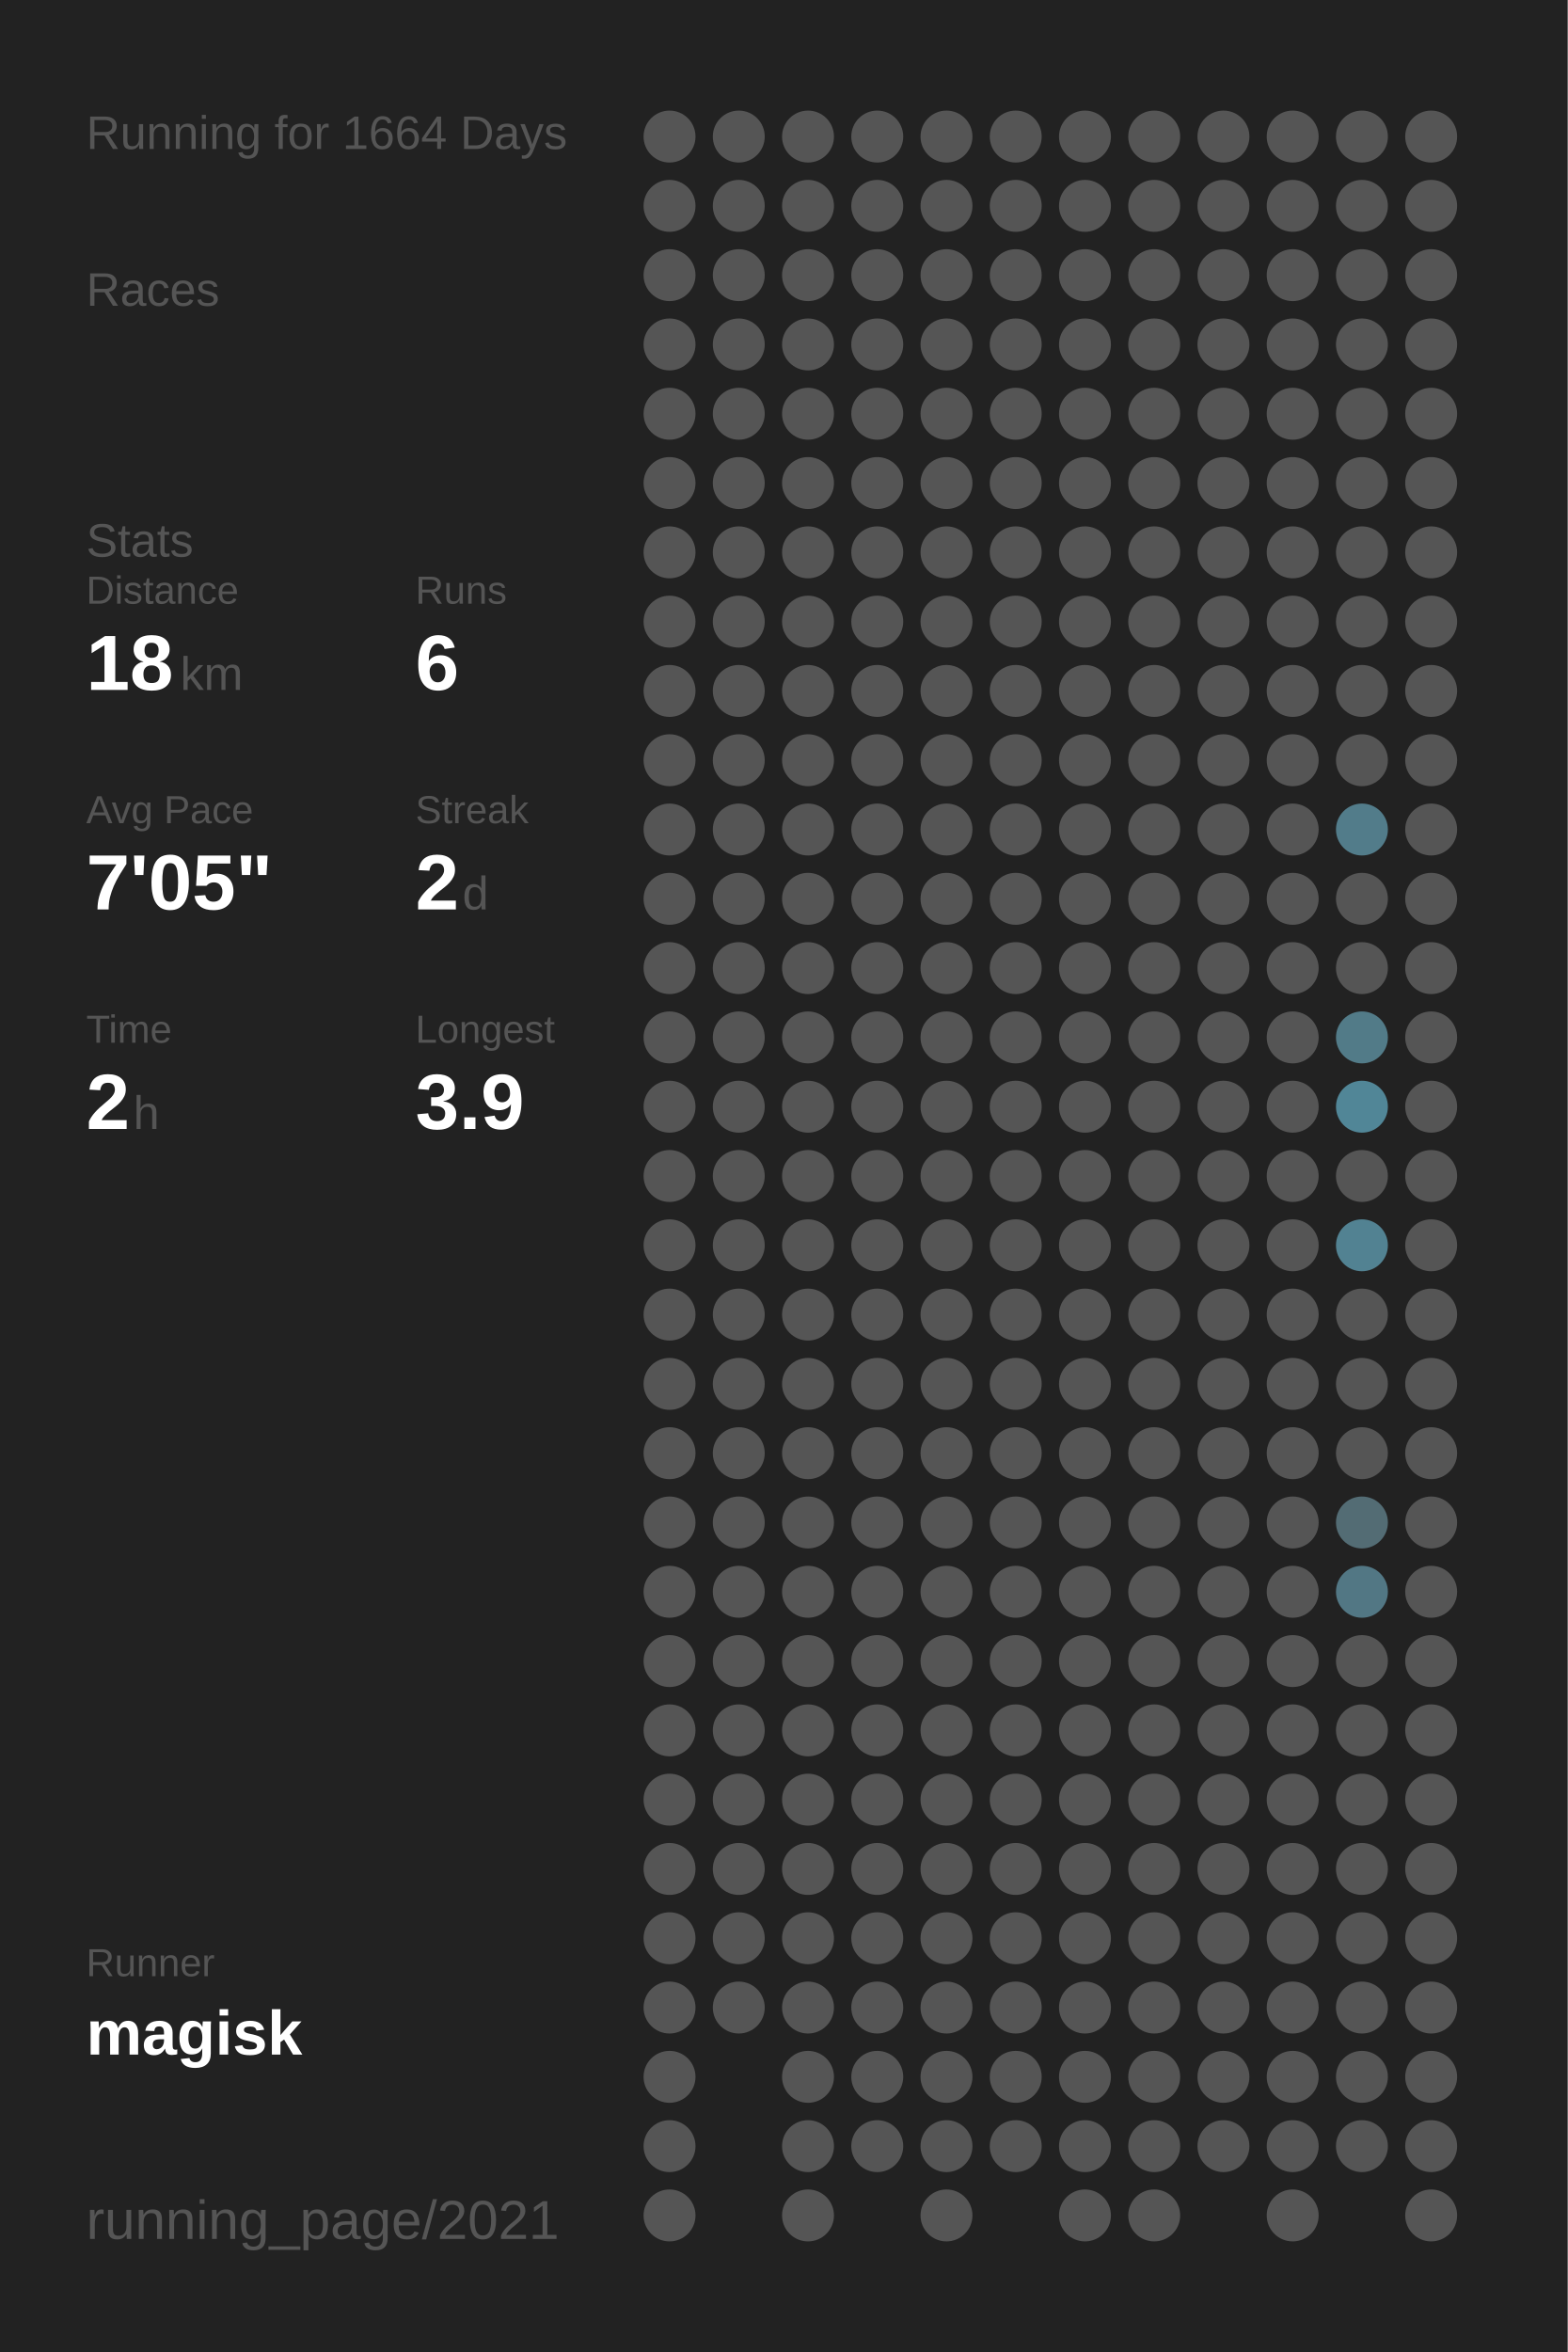
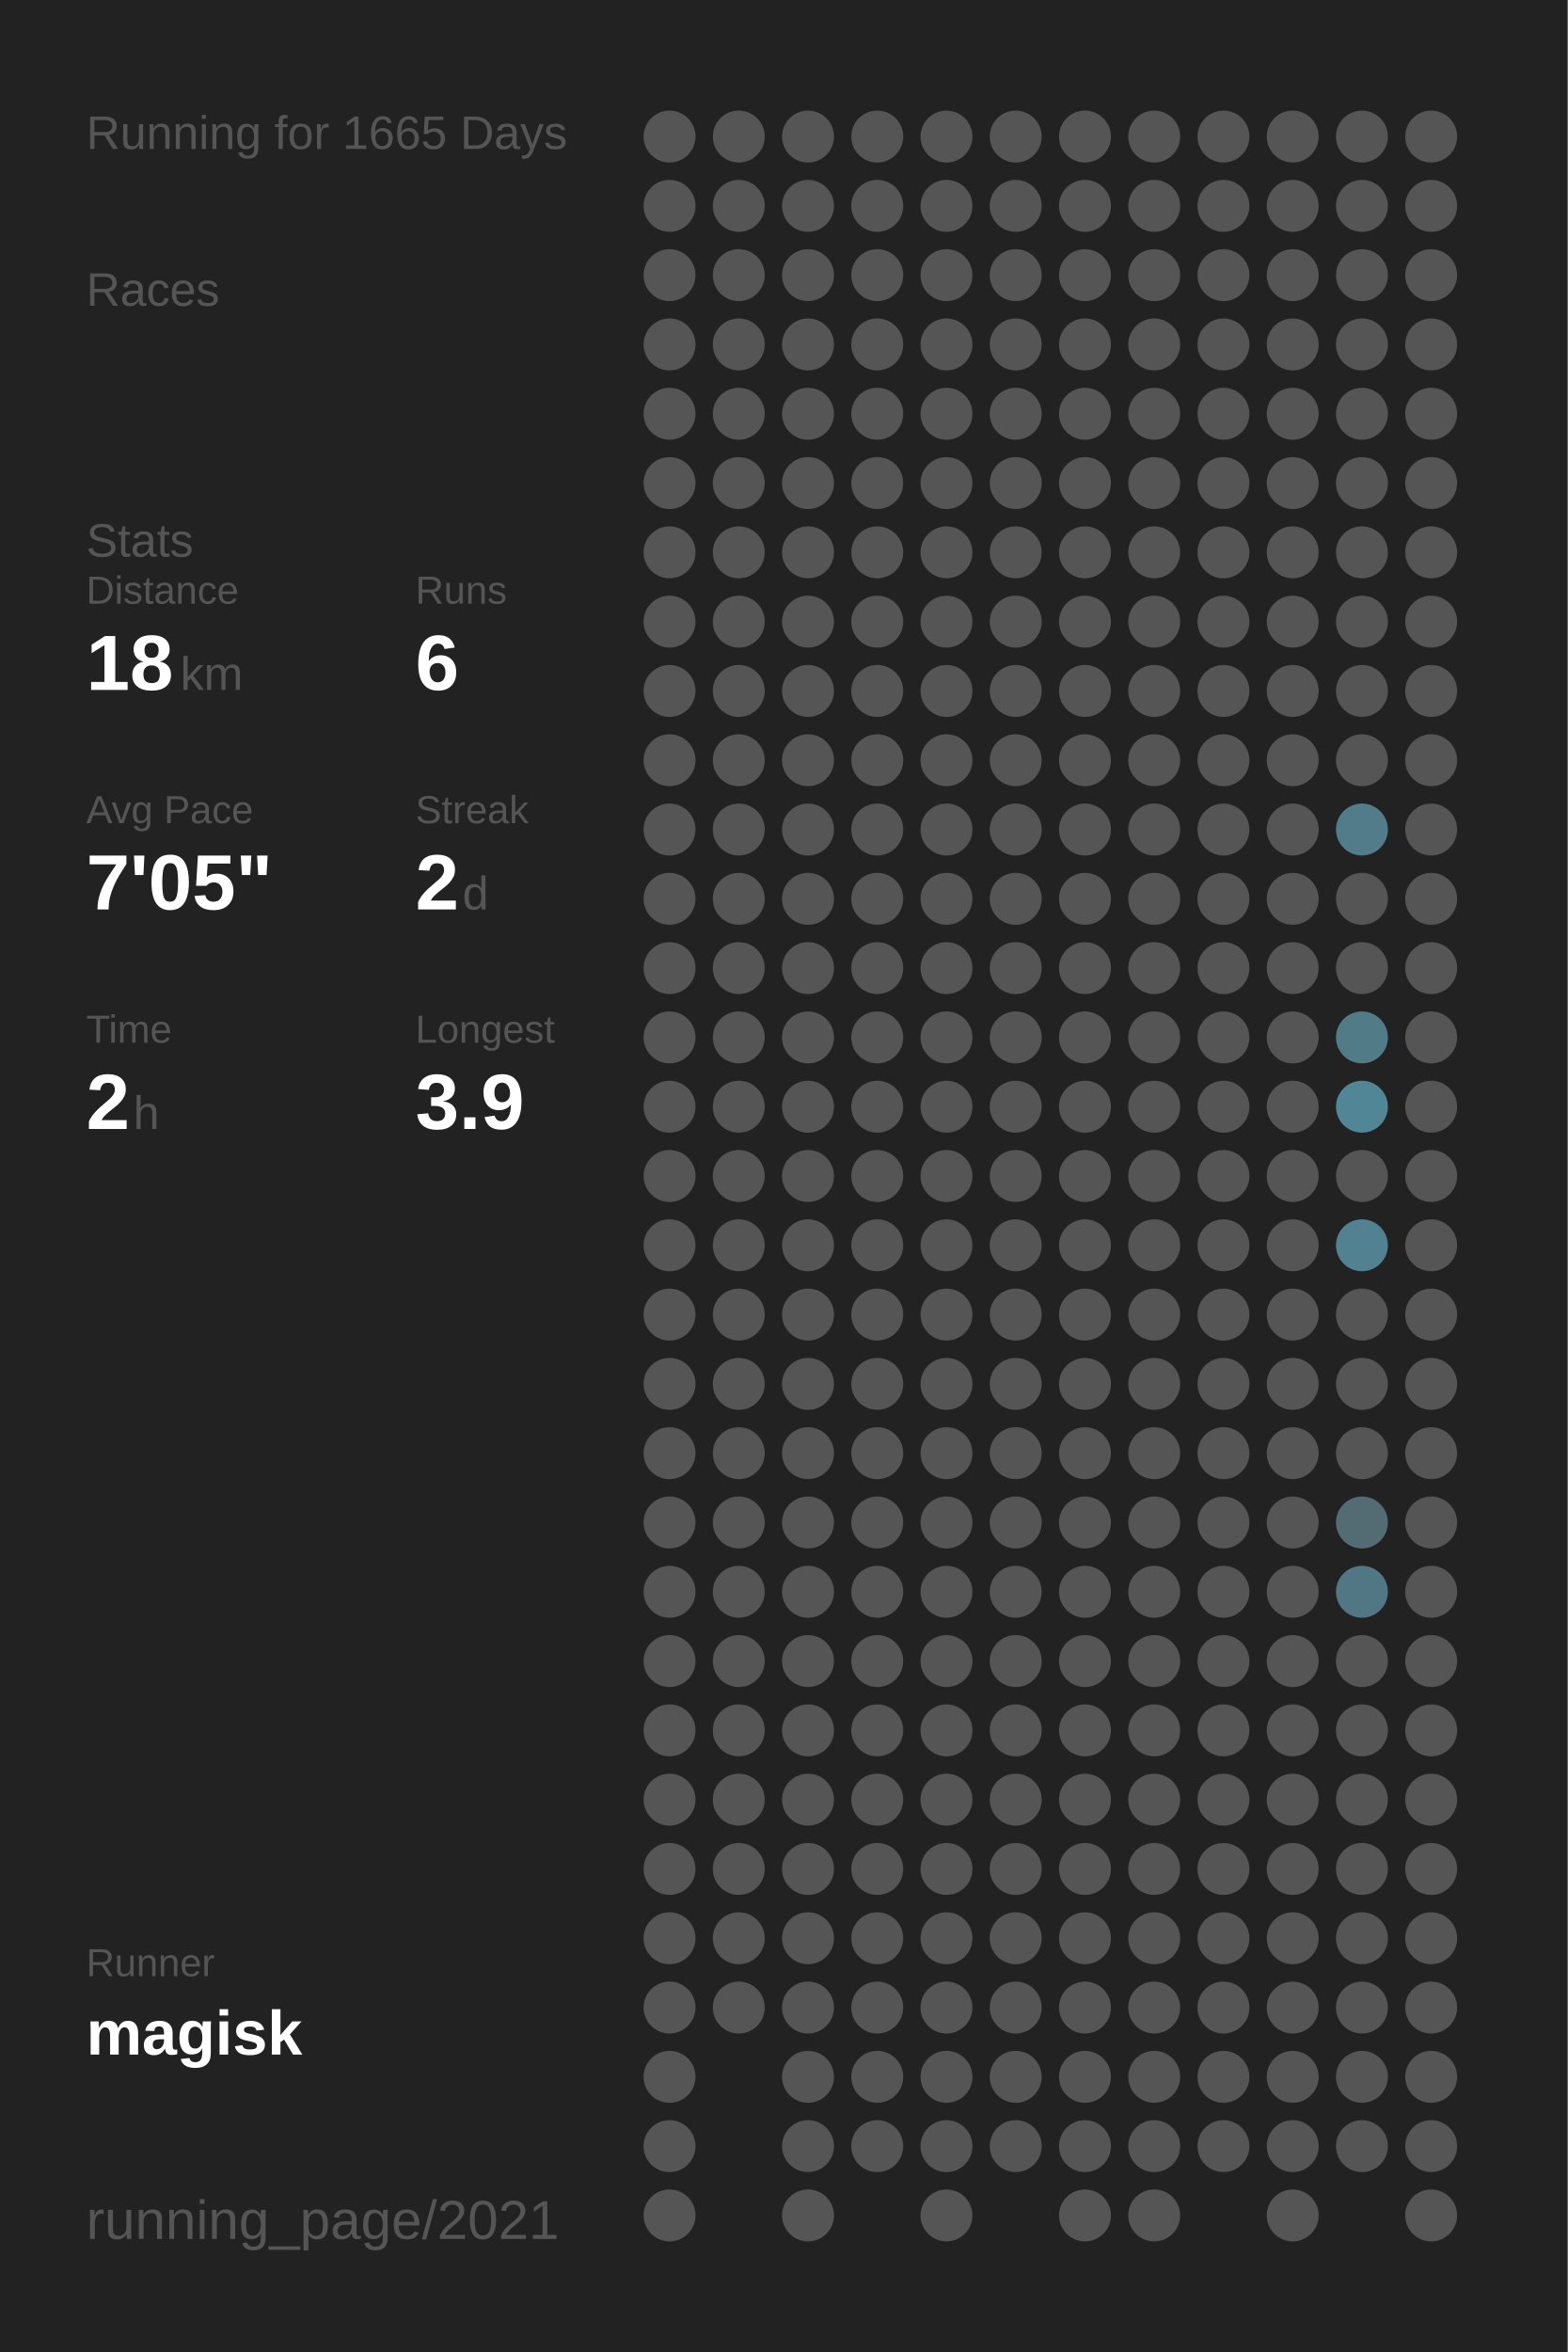
<svg xmlns="http://www.w3.org/2000/svg" baseProfile="full" height="300mm" version="1.1" viewBox="0,0,200,300" width="200mm">
  <defs />
  <rect fill="#222222" height="300" width="200" x="0" y="0" />
-   <text fill="#555555" style="font-size:6px; font-family:Arial;" x="11" y="19">Running for 1664 Days</text>
+   <text fill="#555555" style="font-size:6px; font-family:Arial;" x="11" y="19">Running for 1665 Days</text>
  <text fill="#555555" style="font-size:6px; font-family:Arial;" x="11" y="39">Races</text>
  <text fill="#555555" style="font-size:6px; font-family:Arial;" x="11" y="71">Stats</text>
  <text fill="#555555" style="font-size:5px; font-family:Arial;" x="11" y="77">Distance</text>
  <text fill="#FFFFFF" style="font-size:10px; font-family:Arial; font-weight:bold;" x="11" y="88">18</text>
  <text fill="#555555" style="font-size:6px; font-family:Arial;" x="23" y="88">km</text>
  <text fill="#555555" style="font-size:5px; font-family:Arial;" x="53" y="77">Runs</text>
  <text fill="#FFFFFF" style="font-size:10px; font-family:Arial; font-weight:bold;" x="53" y="88">6</text>
  <text fill="#555555" style="font-size:5px; font-family:Arial;" x="11" y="105">Avg Pace</text>
  <text fill="#FFFFFF" style="font-size:10px; font-family:Arial; font-weight:bold;" x="11" y="116">7'05"</text>
  <text fill="#555555" style="font-size:5px; font-family:Arial;" x="53" y="105">Streak</text>
  <text fill="#FFFFFF" style="font-size:10px; font-family:Arial; font-weight:bold;" x="53" y="116">2</text>
  <text fill="#555555" style="font-size:6px; font-family:Arial;" x="59" y="116">d</text>
  <text fill="#555555" style="font-size:5px; font-family:Arial;" x="11" y="133">Time</text>
  <text fill="#FFFFFF" style="font-size:10px; font-family:Arial; font-weight:bold;" x="11" y="144">2</text>
  <text fill="#555555" style="font-size:6px; font-family:Arial;" x="17" y="144">h</text>
  <text fill="#555555" style="font-size:5px; font-family:Arial;" x="53" y="133">Longest</text>
  <text fill="#FFFFFF" style="font-size:10px; font-family:Arial; font-weight:bold;" x="53" y="144">3.9</text>
  <text fill="#555555" style="font-size:5px; font-family:Arial;" x="11" y="252.065">Runner</text>
  <text fill="#FFFFFF" style="font-size:8px; font-family:Arial; font-weight:bold;" x="11" y="262.065">magisk</text>
  <text fill="#555555" style="font-size:7px; font-family:Arial;" x="11" y="285.581">running_page/2021</text>
  <circle cx="85.417" cy="17.419" fill="#555555" r="3.312" />
  <circle cx="85.417" cy="26.258" fill="#555555" r="3.312" />
  <circle cx="85.417" cy="35.097" fill="#555555" r="3.312" />
  <circle cx="85.417" cy="43.935" fill="#555555" r="3.312" />
  <circle cx="85.417" cy="52.774" fill="#555555" r="3.312" />
  <circle cx="85.417" cy="61.613" fill="#555555" r="3.312" />
  <circle cx="85.417" cy="70.452" fill="#555555" r="3.312" />
  <circle cx="85.417" cy="79.29" fill="#555555" r="3.312" />
  <circle cx="85.417" cy="88.129" fill="#555555" r="3.312" />
  <circle cx="85.417" cy="96.968" fill="#555555" r="3.312" />
  <circle cx="85.417" cy="105.806" fill="#555555" r="3.312" />
  <circle cx="85.417" cy="114.645" fill="#555555" r="3.312" />
  <circle cx="85.417" cy="123.484" fill="#555555" r="3.312" />
  <circle cx="85.417" cy="132.323" fill="#555555" r="3.312" />
  <circle cx="85.417" cy="141.161" fill="#555555" r="3.312" />
  <circle cx="85.417" cy="150" fill="#555555" r="3.312" />
  <circle cx="85.417" cy="158.839" fill="#555555" r="3.312" />
  <circle cx="85.417" cy="167.677" fill="#555555" r="3.312" />
  <circle cx="85.417" cy="176.516" fill="#555555" r="3.312" />
  <circle cx="85.417" cy="185.355" fill="#555555" r="3.312" />
  <circle cx="85.417" cy="194.194" fill="#555555" r="3.312" />
  <circle cx="85.417" cy="203.032" fill="#555555" r="3.312" />
  <circle cx="85.417" cy="211.871" fill="#555555" r="3.312" />
  <circle cx="85.417" cy="220.71" fill="#555555" r="3.312" />
  <circle cx="85.417" cy="229.548" fill="#555555" r="3.312" />
  <circle cx="85.417" cy="238.387" fill="#555555" r="3.312" />
  <circle cx="85.417" cy="247.226" fill="#555555" r="3.312" />
  <circle cx="85.417" cy="256.065" fill="#555555" r="3.312" />
  <circle cx="85.417" cy="264.903" fill="#555555" r="3.312" />
  <circle cx="85.417" cy="273.742" fill="#555555" r="3.312" />
  <circle cx="85.417" cy="282.581" fill="#555555" r="3.312" />
  <circle cx="94.25" cy="17.419" fill="#555555" r="3.312" />
  <circle cx="94.25" cy="26.258" fill="#555555" r="3.312" />
  <circle cx="94.25" cy="35.097" fill="#555555" r="3.312" />
  <circle cx="94.25" cy="43.935" fill="#555555" r="3.312" />
  <circle cx="94.25" cy="52.774" fill="#555555" r="3.312" />
  <circle cx="94.25" cy="61.613" fill="#555555" r="3.312" />
  <circle cx="94.25" cy="70.452" fill="#555555" r="3.312" />
  <circle cx="94.25" cy="79.29" fill="#555555" r="3.312" />
  <circle cx="94.25" cy="88.129" fill="#555555" r="3.312" />
  <circle cx="94.25" cy="96.968" fill="#555555" r="3.312" />
  <circle cx="94.25" cy="105.806" fill="#555555" r="3.312" />
  <circle cx="94.25" cy="114.645" fill="#555555" r="3.312" />
  <circle cx="94.25" cy="123.484" fill="#555555" r="3.312" />
  <circle cx="94.25" cy="132.323" fill="#555555" r="3.312" />
  <circle cx="94.25" cy="141.161" fill="#555555" r="3.312" />
  <circle cx="94.25" cy="150" fill="#555555" r="3.312" />
  <circle cx="94.25" cy="158.839" fill="#555555" r="3.312" />
  <circle cx="94.25" cy="167.677" fill="#555555" r="3.312" />
  <circle cx="94.25" cy="176.516" fill="#555555" r="3.312" />
  <circle cx="94.25" cy="185.355" fill="#555555" r="3.312" />
  <circle cx="94.25" cy="194.194" fill="#555555" r="3.312" />
  <circle cx="94.25" cy="203.032" fill="#555555" r="3.312" />
  <circle cx="94.25" cy="211.871" fill="#555555" r="3.312" />
  <circle cx="94.25" cy="220.71" fill="#555555" r="3.312" />
  <circle cx="94.25" cy="229.548" fill="#555555" r="3.312" />
  <circle cx="94.25" cy="238.387" fill="#555555" r="3.312" />
  <circle cx="94.25" cy="247.226" fill="#555555" r="3.312" />
  <circle cx="94.25" cy="256.065" fill="#555555" r="3.312" />
  <circle cx="103.083" cy="17.419" fill="#555555" r="3.312" />
  <circle cx="103.083" cy="26.258" fill="#555555" r="3.312" />
  <circle cx="103.083" cy="35.097" fill="#555555" r="3.312" />
  <circle cx="103.083" cy="43.935" fill="#555555" r="3.312" />
  <circle cx="103.083" cy="52.774" fill="#555555" r="3.312" />
  <circle cx="103.083" cy="61.613" fill="#555555" r="3.312" />
  <circle cx="103.083" cy="70.452" fill="#555555" r="3.312" />
  <circle cx="103.083" cy="79.29" fill="#555555" r="3.312" />
  <circle cx="103.083" cy="88.129" fill="#555555" r="3.312" />
  <circle cx="103.083" cy="96.968" fill="#555555" r="3.312" />
  <circle cx="103.083" cy="105.806" fill="#555555" r="3.312" />
  <circle cx="103.083" cy="114.645" fill="#555555" r="3.312" />
  <circle cx="103.083" cy="123.484" fill="#555555" r="3.312" />
  <circle cx="103.083" cy="132.323" fill="#555555" r="3.312" />
  <circle cx="103.083" cy="141.161" fill="#555555" r="3.312" />
  <circle cx="103.083" cy="150" fill="#555555" r="3.312" />
  <circle cx="103.083" cy="158.839" fill="#555555" r="3.312" />
  <circle cx="103.083" cy="167.677" fill="#555555" r="3.312" />
  <circle cx="103.083" cy="176.516" fill="#555555" r="3.312" />
  <circle cx="103.083" cy="185.355" fill="#555555" r="3.312" />
  <circle cx="103.083" cy="194.194" fill="#555555" r="3.312" />
  <circle cx="103.083" cy="203.032" fill="#555555" r="3.312" />
  <circle cx="103.083" cy="211.871" fill="#555555" r="3.312" />
  <circle cx="103.083" cy="220.71" fill="#555555" r="3.312" />
  <circle cx="103.083" cy="229.548" fill="#555555" r="3.312" />
  <circle cx="103.083" cy="238.387" fill="#555555" r="3.312" />
  <circle cx="103.083" cy="247.226" fill="#555555" r="3.312" />
  <circle cx="103.083" cy="256.065" fill="#555555" r="3.312" />
  <circle cx="103.083" cy="264.903" fill="#555555" r="3.312" />
  <circle cx="103.083" cy="273.742" fill="#555555" r="3.312" />
  <circle cx="103.083" cy="282.581" fill="#555555" r="3.312" />
  <circle cx="111.917" cy="17.419" fill="#555555" r="3.312" />
  <circle cx="111.917" cy="26.258" fill="#555555" r="3.312" />
  <circle cx="111.917" cy="35.097" fill="#555555" r="3.312" />
  <circle cx="111.917" cy="43.935" fill="#555555" r="3.312" />
  <circle cx="111.917" cy="52.774" fill="#555555" r="3.312" />
  <circle cx="111.917" cy="61.613" fill="#555555" r="3.312" />
  <circle cx="111.917" cy="70.452" fill="#555555" r="3.312" />
  <circle cx="111.917" cy="79.29" fill="#555555" r="3.312" />
  <circle cx="111.917" cy="88.129" fill="#555555" r="3.312" />
  <circle cx="111.917" cy="96.968" fill="#555555" r="3.312" />
  <circle cx="111.917" cy="105.806" fill="#555555" r="3.312" />
  <circle cx="111.917" cy="114.645" fill="#555555" r="3.312" />
  <circle cx="111.917" cy="123.484" fill="#555555" r="3.312" />
  <circle cx="111.917" cy="132.323" fill="#555555" r="3.312" />
  <circle cx="111.917" cy="141.161" fill="#555555" r="3.312" />
  <circle cx="111.917" cy="150" fill="#555555" r="3.312" />
  <circle cx="111.917" cy="158.839" fill="#555555" r="3.312" />
  <circle cx="111.917" cy="167.677" fill="#555555" r="3.312" />
  <circle cx="111.917" cy="176.516" fill="#555555" r="3.312" />
  <circle cx="111.917" cy="185.355" fill="#555555" r="3.312" />
  <circle cx="111.917" cy="194.194" fill="#555555" r="3.312" />
  <circle cx="111.917" cy="203.032" fill="#555555" r="3.312" />
  <circle cx="111.917" cy="211.871" fill="#555555" r="3.312" />
  <circle cx="111.917" cy="220.71" fill="#555555" r="3.312" />
  <circle cx="111.917" cy="229.548" fill="#555555" r="3.312" />
  <circle cx="111.917" cy="238.387" fill="#555555" r="3.312" />
  <circle cx="111.917" cy="247.226" fill="#555555" r="3.312" />
  <circle cx="111.917" cy="256.065" fill="#555555" r="3.312" />
  <circle cx="111.917" cy="264.903" fill="#555555" r="3.312" />
  <circle cx="111.917" cy="273.742" fill="#555555" r="3.312" />
  <circle cx="120.75" cy="17.419" fill="#555555" r="3.312" />
  <circle cx="120.75" cy="26.258" fill="#555555" r="3.312" />
  <circle cx="120.75" cy="35.097" fill="#555555" r="3.312" />
  <circle cx="120.75" cy="43.935" fill="#555555" r="3.312" />
  <circle cx="120.75" cy="52.774" fill="#555555" r="3.312" />
  <circle cx="120.75" cy="61.613" fill="#555555" r="3.312" />
  <circle cx="120.75" cy="70.452" fill="#555555" r="3.312" />
  <circle cx="120.75" cy="79.29" fill="#555555" r="3.312" />
  <circle cx="120.75" cy="88.129" fill="#555555" r="3.312" />
  <circle cx="120.75" cy="96.968" fill="#555555" r="3.312" />
  <circle cx="120.75" cy="105.806" fill="#555555" r="3.312" />
  <circle cx="120.75" cy="114.645" fill="#555555" r="3.312" />
  <circle cx="120.75" cy="123.484" fill="#555555" r="3.312" />
  <circle cx="120.75" cy="132.323" fill="#555555" r="3.312" />
  <circle cx="120.75" cy="141.161" fill="#555555" r="3.312" />
  <circle cx="120.75" cy="150" fill="#555555" r="3.312" />
  <circle cx="120.75" cy="158.839" fill="#555555" r="3.312" />
  <circle cx="120.75" cy="167.677" fill="#555555" r="3.312" />
  <circle cx="120.75" cy="176.516" fill="#555555" r="3.312" />
  <circle cx="120.75" cy="185.355" fill="#555555" r="3.312" />
  <circle cx="120.75" cy="194.194" fill="#555555" r="3.312" />
  <circle cx="120.75" cy="203.032" fill="#555555" r="3.312" />
  <circle cx="120.75" cy="211.871" fill="#555555" r="3.312" />
  <circle cx="120.75" cy="220.71" fill="#555555" r="3.312" />
  <circle cx="120.75" cy="229.548" fill="#555555" r="3.312" />
  <circle cx="120.75" cy="238.387" fill="#555555" r="3.312" />
  <circle cx="120.75" cy="247.226" fill="#555555" r="3.312" />
  <circle cx="120.75" cy="256.065" fill="#555555" r="3.312" />
  <circle cx="120.75" cy="264.903" fill="#555555" r="3.312" />
  <circle cx="120.75" cy="273.742" fill="#555555" r="3.312" />
  <circle cx="120.75" cy="282.581" fill="#555555" r="3.312" />
  <circle cx="129.583" cy="17.419" fill="#555555" r="3.312" />
  <circle cx="129.583" cy="26.258" fill="#555555" r="3.312" />
  <circle cx="129.583" cy="35.097" fill="#555555" r="3.312" />
  <circle cx="129.583" cy="43.935" fill="#555555" r="3.312" />
  <circle cx="129.583" cy="52.774" fill="#555555" r="3.312" />
  <circle cx="129.583" cy="61.613" fill="#555555" r="3.312" />
  <circle cx="129.583" cy="70.452" fill="#555555" r="3.312" />
  <circle cx="129.583" cy="79.29" fill="#555555" r="3.312" />
  <circle cx="129.583" cy="88.129" fill="#555555" r="3.312" />
  <circle cx="129.583" cy="96.968" fill="#555555" r="3.312" />
  <circle cx="129.583" cy="105.806" fill="#555555" r="3.312" />
  <circle cx="129.583" cy="114.645" fill="#555555" r="3.312" />
  <circle cx="129.583" cy="123.484" fill="#555555" r="3.312" />
  <circle cx="129.583" cy="132.323" fill="#555555" r="3.312" />
  <circle cx="129.583" cy="141.161" fill="#555555" r="3.312" />
  <circle cx="129.583" cy="150" fill="#555555" r="3.312" />
  <circle cx="129.583" cy="158.839" fill="#555555" r="3.312" />
  <circle cx="129.583" cy="167.677" fill="#555555" r="3.312" />
  <circle cx="129.583" cy="176.516" fill="#555555" r="3.312" />
  <circle cx="129.583" cy="185.355" fill="#555555" r="3.312" />
  <circle cx="129.583" cy="194.194" fill="#555555" r="3.312" />
  <circle cx="129.583" cy="203.032" fill="#555555" r="3.312" />
  <circle cx="129.583" cy="211.871" fill="#555555" r="3.312" />
  <circle cx="129.583" cy="220.71" fill="#555555" r="3.312" />
  <circle cx="129.583" cy="229.548" fill="#555555" r="3.312" />
  <circle cx="129.583" cy="238.387" fill="#555555" r="3.312" />
  <circle cx="129.583" cy="247.226" fill="#555555" r="3.312" />
  <circle cx="129.583" cy="256.065" fill="#555555" r="3.312" />
  <circle cx="129.583" cy="264.903" fill="#555555" r="3.312" />
  <circle cx="129.583" cy="273.742" fill="#555555" r="3.312" />
  <circle cx="138.417" cy="17.419" fill="#555555" r="3.312" />
  <circle cx="138.417" cy="26.258" fill="#555555" r="3.312" />
  <circle cx="138.417" cy="35.097" fill="#555555" r="3.312" />
  <circle cx="138.417" cy="43.935" fill="#555555" r="3.312" />
  <circle cx="138.417" cy="52.774" fill="#555555" r="3.312" />
  <circle cx="138.417" cy="61.613" fill="#555555" r="3.312" />
  <circle cx="138.417" cy="70.452" fill="#555555" r="3.312" />
  <circle cx="138.417" cy="79.29" fill="#555555" r="3.312" />
  <circle cx="138.417" cy="88.129" fill="#555555" r="3.312" />
  <circle cx="138.417" cy="96.968" fill="#555555" r="3.312" />
  <circle cx="138.417" cy="105.806" fill="#555555" r="3.312" />
  <circle cx="138.417" cy="114.645" fill="#555555" r="3.312" />
  <circle cx="138.417" cy="123.484" fill="#555555" r="3.312" />
  <circle cx="138.417" cy="132.323" fill="#555555" r="3.312" />
  <circle cx="138.417" cy="141.161" fill="#555555" r="3.312" />
  <circle cx="138.417" cy="150" fill="#555555" r="3.312" />
  <circle cx="138.417" cy="158.839" fill="#555555" r="3.312" />
  <circle cx="138.417" cy="167.677" fill="#555555" r="3.312" />
  <circle cx="138.417" cy="176.516" fill="#555555" r="3.312" />
  <circle cx="138.417" cy="185.355" fill="#555555" r="3.312" />
  <circle cx="138.417" cy="194.194" fill="#555555" r="3.312" />
  <circle cx="138.417" cy="203.032" fill="#555555" r="3.312" />
  <circle cx="138.417" cy="211.871" fill="#555555" r="3.312" />
  <circle cx="138.417" cy="220.71" fill="#555555" r="3.312" />
  <circle cx="138.417" cy="229.548" fill="#555555" r="3.312" />
  <circle cx="138.417" cy="238.387" fill="#555555" r="3.312" />
  <circle cx="138.417" cy="247.226" fill="#555555" r="3.312" />
  <circle cx="138.417" cy="256.065" fill="#555555" r="3.312" />
  <circle cx="138.417" cy="264.903" fill="#555555" r="3.312" />
  <circle cx="138.417" cy="273.742" fill="#555555" r="3.312" />
  <circle cx="138.417" cy="282.581" fill="#555555" r="3.312" />
  <circle cx="147.25" cy="17.419" fill="#555555" r="3.312" />
  <circle cx="147.25" cy="26.258" fill="#555555" r="3.312" />
  <circle cx="147.25" cy="35.097" fill="#555555" r="3.312" />
  <circle cx="147.25" cy="43.935" fill="#555555" r="3.312" />
  <circle cx="147.25" cy="52.774" fill="#555555" r="3.312" />
  <circle cx="147.25" cy="61.613" fill="#555555" r="3.312" />
  <circle cx="147.25" cy="70.452" fill="#555555" r="3.312" />
  <circle cx="147.25" cy="79.29" fill="#555555" r="3.312" />
  <circle cx="147.25" cy="88.129" fill="#555555" r="3.312" />
  <circle cx="147.25" cy="96.968" fill="#555555" r="3.312" />
  <circle cx="147.25" cy="105.806" fill="#555555" r="3.312" />
  <circle cx="147.25" cy="114.645" fill="#555555" r="3.312" />
  <circle cx="147.25" cy="123.484" fill="#555555" r="3.312" />
  <circle cx="147.25" cy="132.323" fill="#555555" r="3.312" />
  <circle cx="147.25" cy="141.161" fill="#555555" r="3.312" />
  <circle cx="147.25" cy="150" fill="#555555" r="3.312" />
  <circle cx="147.25" cy="158.839" fill="#555555" r="3.312" />
  <circle cx="147.25" cy="167.677" fill="#555555" r="3.312" />
  <circle cx="147.25" cy="176.516" fill="#555555" r="3.312" />
  <circle cx="147.25" cy="185.355" fill="#555555" r="3.312" />
  <circle cx="147.25" cy="194.194" fill="#555555" r="3.312" />
  <circle cx="147.25" cy="203.032" fill="#555555" r="3.312" />
  <circle cx="147.25" cy="211.871" fill="#555555" r="3.312" />
  <circle cx="147.25" cy="220.71" fill="#555555" r="3.312" />
  <circle cx="147.25" cy="229.548" fill="#555555" r="3.312" />
  <circle cx="147.25" cy="238.387" fill="#555555" r="3.312" />
  <circle cx="147.25" cy="247.226" fill="#555555" r="3.312" />
  <circle cx="147.25" cy="256.065" fill="#555555" r="3.312" />
  <circle cx="147.25" cy="264.903" fill="#555555" r="3.312" />
  <circle cx="147.25" cy="273.742" fill="#555555" r="3.312" />
  <circle cx="147.25" cy="282.581" fill="#555555" r="3.312" />
  <circle cx="156.083" cy="17.419" fill="#555555" r="3.312" />
  <circle cx="156.083" cy="26.258" fill="#555555" r="3.312" />
  <circle cx="156.083" cy="35.097" fill="#555555" r="3.312" />
  <circle cx="156.083" cy="43.935" fill="#555555" r="3.312" />
  <circle cx="156.083" cy="52.774" fill="#555555" r="3.312" />
  <circle cx="156.083" cy="61.613" fill="#555555" r="3.312" />
  <circle cx="156.083" cy="70.452" fill="#555555" r="3.312" />
  <circle cx="156.083" cy="79.29" fill="#555555" r="3.312" />
  <circle cx="156.083" cy="88.129" fill="#555555" r="3.312" />
  <circle cx="156.083" cy="96.968" fill="#555555" r="3.312" />
  <circle cx="156.083" cy="105.806" fill="#555555" r="3.312" />
  <circle cx="156.083" cy="114.645" fill="#555555" r="3.312" />
  <circle cx="156.083" cy="123.484" fill="#555555" r="3.312" />
  <circle cx="156.083" cy="132.323" fill="#555555" r="3.312" />
  <circle cx="156.083" cy="141.161" fill="#555555" r="3.312" />
  <circle cx="156.083" cy="150" fill="#555555" r="3.312" />
  <circle cx="156.083" cy="158.839" fill="#555555" r="3.312" />
  <circle cx="156.083" cy="167.677" fill="#555555" r="3.312" />
  <circle cx="156.083" cy="176.516" fill="#555555" r="3.312" />
  <circle cx="156.083" cy="185.355" fill="#555555" r="3.312" />
  <circle cx="156.083" cy="194.194" fill="#555555" r="3.312" />
  <circle cx="156.083" cy="203.032" fill="#555555" r="3.312" />
  <circle cx="156.083" cy="211.871" fill="#555555" r="3.312" />
  <circle cx="156.083" cy="220.71" fill="#555555" r="3.312" />
  <circle cx="156.083" cy="229.548" fill="#555555" r="3.312" />
  <circle cx="156.083" cy="238.387" fill="#555555" r="3.312" />
  <circle cx="156.083" cy="247.226" fill="#555555" r="3.312" />
  <circle cx="156.083" cy="256.065" fill="#555555" r="3.312" />
  <circle cx="156.083" cy="264.903" fill="#555555" r="3.312" />
  <circle cx="156.083" cy="273.742" fill="#555555" r="3.312" />
  <circle cx="164.917" cy="17.419" fill="#555555" r="3.312" />
  <circle cx="164.917" cy="26.258" fill="#555555" r="3.312" />
  <circle cx="164.917" cy="35.097" fill="#555555" r="3.312" />
  <circle cx="164.917" cy="43.935" fill="#555555" r="3.312" />
  <circle cx="164.917" cy="52.774" fill="#555555" r="3.312" />
  <circle cx="164.917" cy="61.613" fill="#555555" r="3.312" />
  <circle cx="164.917" cy="70.452" fill="#555555" r="3.312" />
  <circle cx="164.917" cy="79.29" fill="#555555" r="3.312" />
  <circle cx="164.917" cy="88.129" fill="#555555" r="3.312" />
  <circle cx="164.917" cy="96.968" fill="#555555" r="3.312" />
  <circle cx="164.917" cy="105.806" fill="#555555" r="3.312" />
  <circle cx="164.917" cy="114.645" fill="#555555" r="3.312" />
  <circle cx="164.917" cy="123.484" fill="#555555" r="3.312" />
  <circle cx="164.917" cy="132.323" fill="#555555" r="3.312" />
  <circle cx="164.917" cy="141.161" fill="#555555" r="3.312" />
  <circle cx="164.917" cy="150" fill="#555555" r="3.312" />
  <circle cx="164.917" cy="158.839" fill="#555555" r="3.312" />
  <circle cx="164.917" cy="167.677" fill="#555555" r="3.312" />
  <circle cx="164.917" cy="176.516" fill="#555555" r="3.312" />
  <circle cx="164.917" cy="185.355" fill="#555555" r="3.312" />
  <circle cx="164.917" cy="194.194" fill="#555555" r="3.312" />
  <circle cx="164.917" cy="203.032" fill="#555555" r="3.312" />
  <circle cx="164.917" cy="211.871" fill="#555555" r="3.312" />
  <circle cx="164.917" cy="220.71" fill="#555555" r="3.312" />
  <circle cx="164.917" cy="229.548" fill="#555555" r="3.312" />
  <circle cx="164.917" cy="238.387" fill="#555555" r="3.312" />
  <circle cx="164.917" cy="247.226" fill="#555555" r="3.312" />
  <circle cx="164.917" cy="256.065" fill="#555555" r="3.312" />
  <circle cx="164.917" cy="264.903" fill="#555555" r="3.312" />
  <circle cx="164.917" cy="273.742" fill="#555555" r="3.312" />
  <circle cx="164.917" cy="282.581" fill="#555555" r="3.312" />
  <circle cx="173.75" cy="17.419" fill="#555555" r="3.312" />
  <circle cx="173.75" cy="26.258" fill="#555555" r="3.312" />
  <circle cx="173.75" cy="35.097" fill="#555555" r="3.312" />
  <circle cx="173.75" cy="43.935" fill="#555555" r="3.312" />
  <circle cx="173.75" cy="52.774" fill="#555555" r="3.312" />
  <circle cx="173.75" cy="61.613" fill="#555555" r="3.312" />
  <circle cx="173.75" cy="70.452" fill="#555555" r="3.312" />
  <circle cx="173.75" cy="79.29" fill="#555555" r="3.312" />
  <circle cx="173.75" cy="88.129" fill="#555555" r="3.312" />
  <circle cx="173.75" cy="96.968" fill="#555555" r="3.312" />
  <circle cx="173.75" cy="105.806" fill="#527c8a" r="3.312" />
  <circle cx="173.75" cy="114.645" fill="#555555" r="3.312" />
  <circle cx="173.75" cy="123.484" fill="#555555" r="3.312" />
  <circle cx="173.75" cy="132.323" fill="#527b88" r="3.312" />
  <circle cx="173.75" cy="141.161" fill="#518697" r="3.312" />
  <circle cx="173.75" cy="150" fill="#555555" r="3.312" />
  <circle cx="173.75" cy="158.839" fill="#528292" r="3.312" />
  <circle cx="173.75" cy="167.677" fill="#555555" r="3.312" />
  <circle cx="173.75" cy="176.516" fill="#555555" r="3.312" />
  <circle cx="173.75" cy="185.355" fill="#555555" r="3.312" />
  <circle cx="173.75" cy="194.194" fill="#536c74" r="3.312" />
  <circle cx="173.75" cy="203.032" fill="#527784" r="3.312" />
  <circle cx="173.75" cy="211.871" fill="#555555" r="3.312" />
  <circle cx="173.75" cy="220.71" fill="#555555" r="3.312" />
  <circle cx="173.75" cy="229.548" fill="#555555" r="3.312" />
  <circle cx="173.75" cy="238.387" fill="#555555" r="3.312" />
  <circle cx="173.75" cy="247.226" fill="#555555" r="3.312" />
  <circle cx="173.75" cy="256.065" fill="#555555" r="3.312" />
  <circle cx="173.75" cy="264.903" fill="#555555" r="3.312" />
  <circle cx="173.75" cy="273.742" fill="#555555" r="3.312" />
  <circle cx="182.583" cy="17.419" fill="#555555" r="3.312" />
  <circle cx="182.583" cy="26.258" fill="#555555" r="3.312" />
  <circle cx="182.583" cy="35.097" fill="#555555" r="3.312" />
  <circle cx="182.583" cy="43.935" fill="#555555" r="3.312" />
  <circle cx="182.583" cy="52.774" fill="#555555" r="3.312" />
  <circle cx="182.583" cy="61.613" fill="#555555" r="3.312" />
  <circle cx="182.583" cy="70.452" fill="#555555" r="3.312" />
  <circle cx="182.583" cy="79.29" fill="#555555" r="3.312" />
  <circle cx="182.583" cy="88.129" fill="#555555" r="3.312" />
  <circle cx="182.583" cy="96.968" fill="#555555" r="3.312" />
  <circle cx="182.583" cy="105.806" fill="#555555" r="3.312" />
  <circle cx="182.583" cy="114.645" fill="#555555" r="3.312" />
  <circle cx="182.583" cy="123.484" fill="#555555" r="3.312" />
  <circle cx="182.583" cy="132.323" fill="#555555" r="3.312" />
  <circle cx="182.583" cy="141.161" fill="#555555" r="3.312" />
  <circle cx="182.583" cy="150" fill="#555555" r="3.312" />
  <circle cx="182.583" cy="158.839" fill="#555555" r="3.312" />
  <circle cx="182.583" cy="167.677" fill="#555555" r="3.312" />
  <circle cx="182.583" cy="176.516" fill="#555555" r="3.312" />
  <circle cx="182.583" cy="185.355" fill="#555555" r="3.312" />
  <circle cx="182.583" cy="194.194" fill="#555555" r="3.312" />
  <circle cx="182.583" cy="203.032" fill="#555555" r="3.312" />
  <circle cx="182.583" cy="211.871" fill="#555555" r="3.312" />
  <circle cx="182.583" cy="220.71" fill="#555555" r="3.312" />
  <circle cx="182.583" cy="229.548" fill="#555555" r="3.312" />
  <circle cx="182.583" cy="238.387" fill="#555555" r="3.312" />
  <circle cx="182.583" cy="247.226" fill="#555555" r="3.312" />
  <circle cx="182.583" cy="256.065" fill="#555555" r="3.312" />
  <circle cx="182.583" cy="264.903" fill="#555555" r="3.312" />
  <circle cx="182.583" cy="273.742" fill="#555555" r="3.312" />
  <circle cx="182.583" cy="282.581" fill="#555555" r="3.312" />
</svg>
